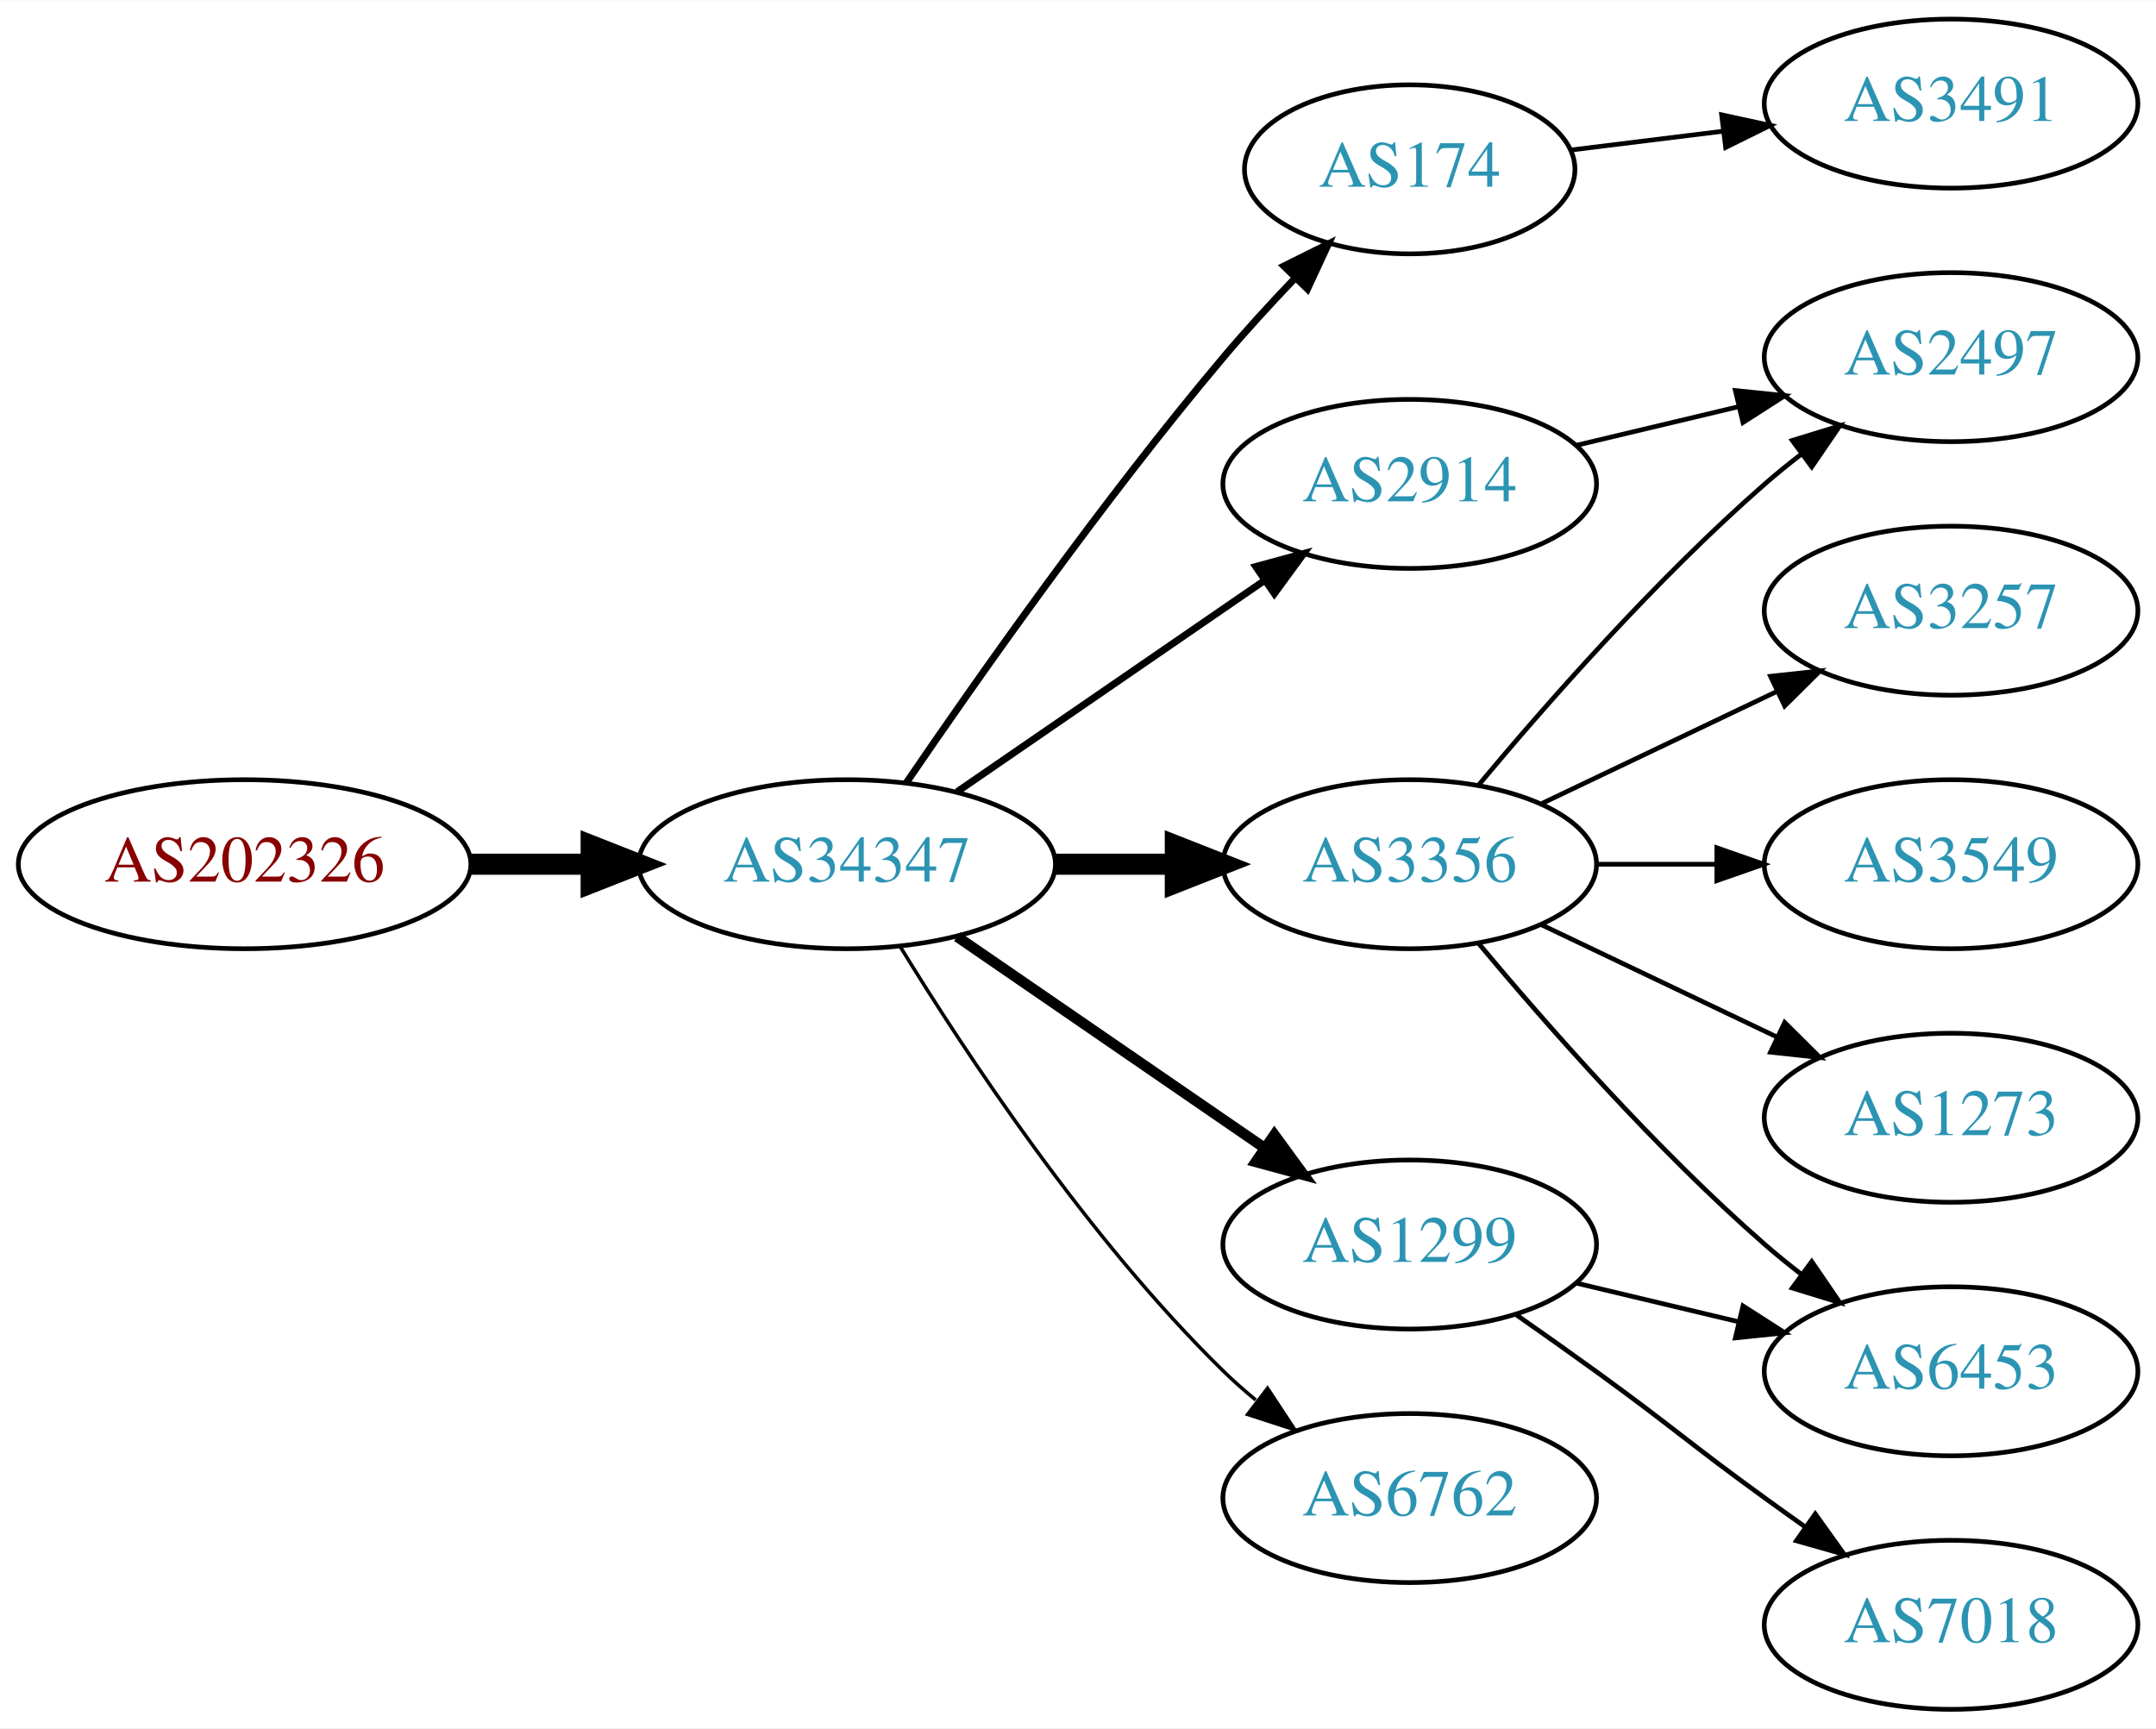
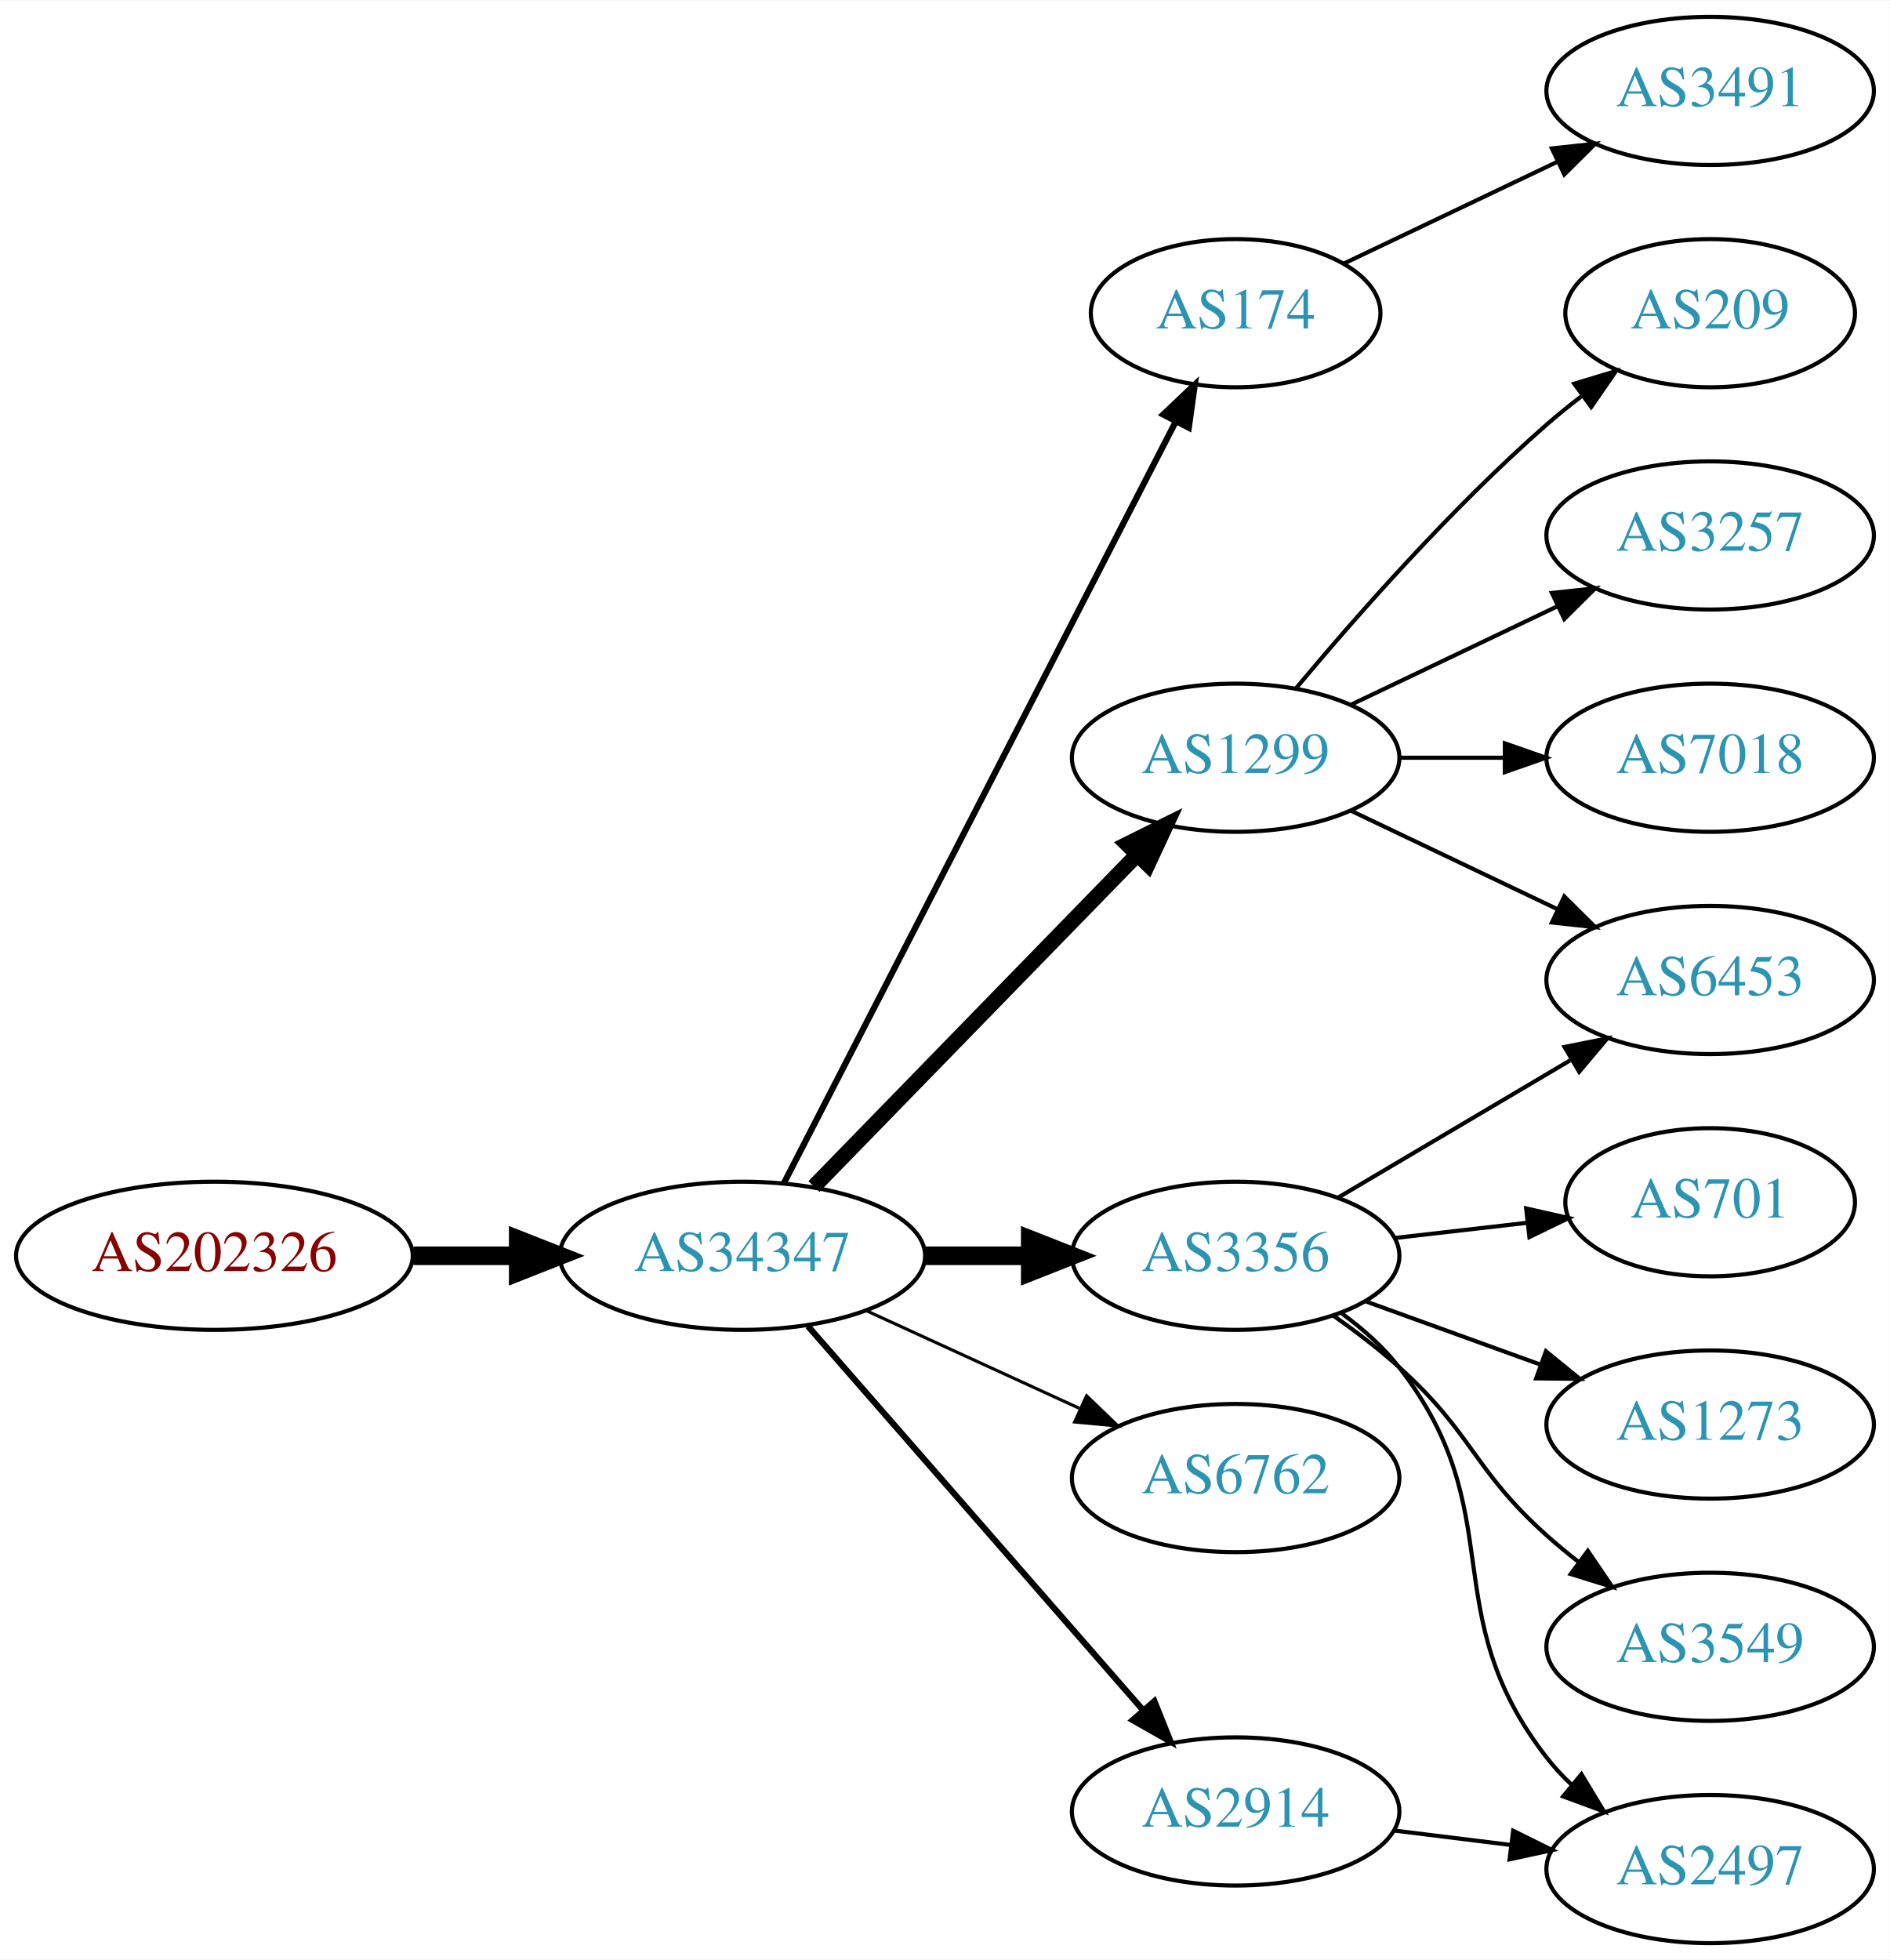
- <svg xmlns="http://www.w3.org/2000/svg" xmlns:xlink="http://www.w3.org/1999/xlink" width="459pt" height="368pt" viewBox="0.00 0.00 459.17 368.00">
-   <g id="graph0" class="graph" transform="scale(1 1) rotate(0) translate(4 364)">
-     <polygon fill="white" stroke="none" points="-4,4 -4,-364 455.17,-364 455.17,4 -4,4" />
+ <svg xmlns="http://www.w3.org/2000/svg" xmlns:xlink="http://www.w3.org/1999/xlink" width="459pt" height="476pt" viewBox="0.00 0.00 459.17 476.00">
+   <g id="graph0" class="graph" transform="scale(1 1) rotate(0) translate(4 472)">
+     <polygon fill="white" stroke="none" points="-4,4 -4,-472 455.17,-472 455.17,4 -4,4" />
    <g id="node1" class="node">
      <g id="a_node1">
        <a xlink:href="/asn/202326" xlink:title="AS202326 ~ odissea [AT]">
-           <ellipse fill="#ffffff" stroke="black" cx="48.096" cy="-180" rx="48.192" ry="18" />
-           <text text-anchor="middle" x="48.096" y="-176.3" font-family="Times,serif" font-size="14.00" fill="#880000">AS202326</text>
+           <ellipse fill="#ffffff" stroke="black" cx="48.096" cy="-167" rx="48.192" ry="18" />
+           <text text-anchor="middle" x="48.096" y="-163.3" font-family="Times,serif" font-size="14.00" fill="#880000">AS202326</text>
        </a>
      </g>
    </g>
    <g id="node2" class="node">
      <g id="a_node2">
        <a xlink:href="/asn/34347" xlink:title="AS34347 ~ HALLAG Kommunal GmbH [AT]">
-           <ellipse fill="#ffffff" stroke="black" cx="176.388" cy="-180" rx="44.393" ry="18" />
-           <text text-anchor="middle" x="176.388" y="-176.3" font-family="Times,serif" font-size="14.00" fill="#2c94b3">AS34347</text>
+           <ellipse fill="#ffffff" stroke="black" cx="176.388" cy="-167" rx="44.393" ry="18" />
+           <text text-anchor="middle" x="176.388" y="-163.3" font-family="Times,serif" font-size="14.00" fill="#2c94b3">AS34347</text>
        </a>
      </g>
    </g>
    <g id="edge1" class="edge">
-       <path fill="none" stroke="black" stroke-width="4.5" d="M96.481,-180C104.742,-180 113.386,-180 121.799,-180" />
-       <polygon fill="black" stroke="black" stroke-width="4.5" points="121.904,-183.938 131.904,-180 121.904,-176.063 121.904,-183.938" />
+       <path fill="none" stroke="black" stroke-width="4.5" d="M96.481,-167C104.742,-167 113.386,-167 121.799,-167" />
+       <polygon fill="black" stroke="black" stroke-width="4.5" points="121.904,-170.938 131.904,-167 121.904,-163.063 121.904,-170.938" />
    </g>
    <g id="node3" class="node">
      <g id="a_node3">
        <a xlink:href="/asn/174" xlink:title="AS174 ~ Cogent Communications [US]">
-           <ellipse fill="#ffffff" stroke="black" cx="296.23" cy="-328" rx="35.194" ry="18" />
-           <text text-anchor="middle" x="296.23" y="-324.3" font-family="Times,serif" font-size="14.00" fill="#2c94b3">AS174</text>
+           <ellipse fill="#ffffff" stroke="black" cx="296.23" cy="-396" rx="35.194" ry="18" />
+           <text text-anchor="middle" x="296.23" y="-392.3" font-family="Times,serif" font-size="14.00" fill="#2c94b3">AS174</text>
        </a>
      </g>
    </g>
    <g id="edge2" class="edge">
-       <path fill="none" stroke="black" stroke-width="1.5" d="M189.046,-197.377C203.917,-219.182 230.806,-257.425 256.584,-288 261.267,-293.555 266.537,-299.301 271.643,-304.645" />
-       <polygon fill="black" stroke="black" stroke-width="1.5" points="269.436,-307.395 278.92,-312.118 274.451,-302.512 269.436,-307.395" />
+       <path fill="none" stroke="black" stroke-width="1.5" d="M186.439,-184.589C207.011,-224.566 257.375,-322.436 281.676,-369.661" />
+       <polygon fill="black" stroke="black" stroke-width="1.5" points="278.621,-371.374 286.309,-378.665 284.846,-368.171 278.621,-371.374" />
    </g>
    <g id="node4" class="node">
      <g id="a_node4">
-         <a xlink:href="/asn/2914" xlink:title="AS2914 ~ NTT America, Inc. [US]">
-           <ellipse fill="#ffffff" stroke="black" cx="296.23" cy="-261" rx="39.794" ry="18" />
-           <text text-anchor="middle" x="296.23" y="-257.3" font-family="Times,serif" font-size="14.00" fill="#2c94b3">AS2914</text>
+         <a xlink:href="/asn/1299" xlink:title="AS1299 ~ Telia Carrier [EU]">
+           <ellipse fill="#ffffff" stroke="black" cx="296.23" cy="-288" rx="39.794" ry="18" />
+           <text text-anchor="middle" x="296.23" y="-284.3" font-family="Times,serif" font-size="14.00" fill="#2c94b3">AS1299</text>
        </a>
      </g>
    </g>
    <g id="edge3" class="edge">
-       <path fill="none" stroke="black" stroke-width="1.5" d="M199.83,-195.426C218.412,-208.198 244.972,-226.455 265.352,-240.463" />
-       <polygon fill="black" stroke="black" stroke-width="1.5" points="263.443,-243.398 273.666,-246.178 267.408,-237.629 263.443,-243.398" />
+       <path fill="none" stroke="black" stroke-width="3.75" d="M193.773,-183.825C214.203,-204.802 249.241,-240.778 272.321,-264.477" />
+       <polygon fill="black" stroke="black" stroke-width="3.75" points="269.876,-266.983 279.36,-271.705 274.891,-262.099 269.876,-266.983" />
    </g>
    <g id="node5" class="node">
      <g id="a_node5">
        <a xlink:href="/asn/3356" xlink:title="AS3356 ~ Level 3 Parent, LLC [US]">
-           <ellipse fill="#ffffff" stroke="black" cx="296.23" cy="-180" rx="39.794" ry="18" />
-           <text text-anchor="middle" x="296.23" y="-176.3" font-family="Times,serif" font-size="14.00" fill="#2c94b3">AS3356</text>
+           <ellipse fill="#ffffff" stroke="black" cx="296.23" cy="-167" rx="39.794" ry="18" />
+           <text text-anchor="middle" x="296.23" y="-163.3" font-family="Times,serif" font-size="14.00" fill="#2c94b3">AS3356</text>
        </a>
      </g>
    </g>
    <g id="edge4" class="edge">
-       <path fill="none" stroke="black" stroke-width="4.5" d="M220.599,-180C228.911,-180 237.674,-180 246.156,-180" />
-       <polygon fill="black" stroke="black" stroke-width="4.5" points="246.315,-183.938 256.315,-180 246.315,-176.063 246.315,-183.938" />
+       <path fill="none" stroke="black" stroke-width="4.5" d="M220.599,-167C228.911,-167 237.674,-167 246.156,-167" />
+       <polygon fill="black" stroke="black" stroke-width="4.5" points="246.315,-170.938 256.315,-167 246.315,-163.063 246.315,-170.938" />
    </g>
    <g id="node6" class="node">
      <g id="a_node6">
-         <a xlink:href="/asn/1299" xlink:title="AS1299 ~ Telia Carrier [EU]">
-           <ellipse fill="#ffffff" stroke="black" cx="296.23" cy="-99" rx="39.794" ry="18" />
-           <text text-anchor="middle" x="296.23" y="-95.3" font-family="Times,serif" font-size="14.00" fill="#2c94b3">AS1299</text>
+         <a xlink:href="/asn/6762" xlink:title="AS6762 ~ TELECOM ITALIA SPARKLE S.p.A. [IT]">
+           <ellipse fill="#ffffff" stroke="black" cx="296.23" cy="-113" rx="39.794" ry="18" />
+           <text text-anchor="middle" x="296.23" y="-109.3" font-family="Times,serif" font-size="14.00" fill="#2c94b3">AS6762</text>
        </a>
      </g>
    </g>
    <g id="edge5" class="edge">
-       <path fill="none" stroke="black" stroke-width="2.25" d="M199.83,-164.574C218.412,-151.802 244.972,-133.545 265.352,-119.537" />
-       <polygon fill="black" stroke="black" stroke-width="2.25" points="267.408,-122.371 273.666,-113.822 263.443,-116.602 267.408,-122.371" />
+       <path fill="none" stroke="black" stroke-width="0.75" d="M206.517,-153.652C222.128,-146.498 241.526,-137.609 258.198,-129.97" />
+       <polygon fill="black" stroke="black" stroke-width="0.75" points="260.017,-132.986 267.65,-125.638 257.101,-126.622 260.017,-132.986" />
    </g>
    <g id="node7" class="node">
      <g id="a_node7">
-         <a xlink:href="/asn/6762" xlink:title="AS6762 ~ TELECOM ITALIA SPARKLE S.p.A. [IT]">
-           <ellipse fill="#ffffff" stroke="black" cx="296.23" cy="-45" rx="39.794" ry="18" />
-           <text text-anchor="middle" x="296.23" y="-41.3" font-family="Times,serif" font-size="14.00" fill="#2c94b3">AS6762</text>
+         <a xlink:href="/asn/2914" xlink:title="AS2914 ~ NTT America, Inc. [US]">
+           <ellipse fill="#ffffff" stroke="black" cx="296.23" cy="-32" rx="39.794" ry="18" />
+           <text text-anchor="middle" x="296.23" y="-28.3" font-family="Times,serif" font-size="14.00" fill="#2c94b3">AS2914</text>
        </a>
      </g>
    </g>
    <g id="edge6" class="edge">
-       <path fill="none" stroke="black" stroke-width="0.75" d="M187.653,-162.56C201.462,-140.009 227.651,-100.278 256.584,-72 258.724,-69.908 261.041,-67.863 263.441,-65.894" />
-       <polygon fill="black" stroke="black" stroke-width="0.75" points="265.951,-68.382 271.782,-59.536 261.708,-62.815 265.951,-68.382" />
+       <path fill="none" stroke="black" stroke-width="1.5" d="M192.312,-149.902C212.855,-126.369 249.974,-83.845 273.571,-56.813" />
+       <polygon fill="black" stroke="black" stroke-width="1.5" points="276.487,-58.794 280.426,-48.959 271.214,-54.191 276.487,-58.794" />
    </g>
    <g id="node8" class="node">
      <g id="a_node8">
        <a xlink:href="/asn/3491" xlink:title="AS3491 ~ PCCW Global, Inc. [US]">
-           <ellipse fill="#ffffff" stroke="black" cx="411.523" cy="-342" rx="39.794" ry="18" />
-           <text text-anchor="middle" x="411.523" y="-338.3" font-family="Times,serif" font-size="14.00" fill="#2c94b3">AS3491</text>
+           <ellipse fill="#ffffff" stroke="black" cx="411.523" cy="-450" rx="39.794" ry="18" />
+           <text text-anchor="middle" x="411.523" y="-446.3" font-family="Times,serif" font-size="14.00" fill="#2c94b3">AS3491</text>
        </a>
      </g>
    </g>
    <g id="edge7" class="edge">
-       <path fill="none" stroke="black" d="M330.609,-332.125C340.699,-333.372 351.982,-334.766 362.817,-336.105" />
-       <polygon fill="black" stroke="black" points="362.661,-339.612 373.014,-337.365 363.519,-332.665 362.661,-339.612" />
+       <path fill="none" stroke="black" d="M322.655,-408.119C337.958,-415.413 357.681,-424.814 374.563,-432.86" />
+       <polygon fill="black" stroke="black" points="373.071,-436.026 383.604,-437.169 376.082,-429.707 373.071,-436.026" />
    </g>
    <g id="node9" class="node">
      <g id="a_node9">
-         <a xlink:href="/asn/2497" xlink:title="AS2497 ~ Internet Initiative Japan Inc. [JP]">
-           <ellipse fill="#ffffff" stroke="black" cx="411.523" cy="-288" rx="39.794" ry="18" />
-           <text text-anchor="middle" x="411.523" y="-284.3" font-family="Times,serif" font-size="14.00" fill="#2c94b3">AS2497</text>
+         <a xlink:href="/asn/209" xlink:title="AS209 ~ CenturyLink Communications, LLC [US]">
+           <ellipse fill="#ffffff" stroke="black" cx="411.523" cy="-396" rx="35.194" ry="18" />
+           <text text-anchor="middle" x="411.523" y="-392.3" font-family="Times,serif" font-size="14.00" fill="#2c94b3">AS209</text>
        </a>
      </g>
    </g>
    <g id="edge8" class="edge">
-       <path fill="none" stroke="black" d="M331.837,-269.248C342.709,-271.838 354.863,-274.735 366.305,-277.462" />
-       <polygon fill="black" stroke="black" points="365.589,-280.889 376.128,-279.803 367.212,-274.08 365.589,-280.889" />
-     </g>
-     <g id="edge9" class="edge">
-       <path fill="none" stroke="black" d="M310.86,-196.817C325.143,-213.929 348.689,-240.745 371.877,-261 374.342,-263.154 376.981,-265.294 379.678,-267.372" />
-       <polygon fill="black" stroke="black" points="377.703,-270.264 387.832,-273.37 381.851,-264.625 377.703,-270.264" />
+       <path fill="none" stroke="black" d="M310.86,-304.817C325.143,-321.929 348.689,-348.745 371.877,-369 374.546,-371.332 377.419,-373.648 380.35,-375.886" />
+       <polygon fill="black" stroke="black" points="378.5,-378.87 388.641,-381.939 382.627,-373.216 378.5,-378.87" />
    </g>
    <g id="node10" class="node">
      <g id="a_node10">
        <a xlink:href="/asn/6453" xlink:title="AS6453 ~ TATA COMMUNICATIONS (AMERICA) INC [US]">
-           <ellipse fill="#ffffff" stroke="black" cx="411.523" cy="-72" rx="39.794" ry="18" />
-           <text text-anchor="middle" x="411.523" y="-68.3" font-family="Times,serif" font-size="14.00" fill="#2c94b3">AS6453</text>
-         </a>
-       </g>
-     </g>
-     <g id="edge10" class="edge">
-       <path fill="none" stroke="black" d="M310.86,-163.183C325.143,-146.071 348.689,-119.255 371.877,-99 374.342,-96.846 376.981,-94.706 379.678,-92.628" />
-       <polygon fill="black" stroke="black" points="381.851,-95.375 387.832,-86.63 377.703,-89.736 381.851,-95.375" />
+           <ellipse fill="#ffffff" stroke="black" cx="411.523" cy="-234" rx="39.794" ry="18" />
+           <text text-anchor="middle" x="411.523" y="-230.3" font-family="Times,serif" font-size="14.00" fill="#2c94b3">AS6453</text>
+         </a>
+       </g>
+     </g>
+     <g id="edge9" class="edge">
+       <path fill="none" stroke="black" d="M324.367,-275.066C339.361,-267.919 358.182,-258.948 374.405,-251.215" />
+       <polygon fill="black" stroke="black" points="376.087,-254.291 383.608,-246.829 373.075,-247.972 376.087,-254.291" />
    </g>
    <g id="node11" class="node">
      <g id="a_node11">
        <a xlink:href="/asn/3257" xlink:title="AS3257 ~ GTT [DE]">
-           <ellipse fill="#ffffff" stroke="black" cx="411.523" cy="-234" rx="39.794" ry="18" />
-           <text text-anchor="middle" x="411.523" y="-230.3" font-family="Times,serif" font-size="14.00" fill="#2c94b3">AS3257</text>
-         </a>
-       </g>
-     </g>
-     <g id="edge11" class="edge">
-       <path fill="none" stroke="black" d="M324.367,-192.934C339.361,-200.081 358.182,-209.052 374.405,-216.785" />
-       <polygon fill="black" stroke="black" points="373.075,-220.028 383.608,-221.171 376.087,-213.709 373.075,-220.028" />
+           <ellipse fill="#ffffff" stroke="black" cx="411.523" cy="-342" rx="39.794" ry="18" />
+           <text text-anchor="middle" x="411.523" y="-338.3" font-family="Times,serif" font-size="14.00" fill="#2c94b3">AS3257</text>
+         </a>
+       </g>
+     </g>
+     <g id="edge10" class="edge">
+       <path fill="none" stroke="black" d="M324.367,-300.934C339.361,-308.081 358.182,-317.052 374.405,-324.785" />
+       <polygon fill="black" stroke="black" points="373.075,-328.028 383.608,-329.171 376.087,-321.709 373.075,-328.028" />
    </g>
    <g id="node12" class="node">
      <g id="a_node12">
-         <a xlink:href="/asn/3549" xlink:title="AS3549 ~ Level 3 Parent, LLC [US]">
-           <ellipse fill="#ffffff" stroke="black" cx="411.523" cy="-180" rx="39.794" ry="18" />
-           <text text-anchor="middle" x="411.523" y="-176.3" font-family="Times,serif" font-size="14.00" fill="#2c94b3">AS3549</text>
-         </a>
-       </g>
-     </g>
-     <g id="edge12" class="edge">
-       <path fill="none" stroke="black" d="M335.902,-180C344.105,-180 352.869,-180 361.401,-180" />
-       <polygon fill="black" stroke="black" points="361.641,-183.5 371.641,-180 361.641,-176.5 361.641,-183.5" />
+         <a xlink:href="/asn/7018" xlink:title="AS7018 ~ AT&amp;T Services, Inc. [US]">
+           <ellipse fill="#ffffff" stroke="black" cx="411.523" cy="-288" rx="39.794" ry="18" />
+           <text text-anchor="middle" x="411.523" y="-284.3" font-family="Times,serif" font-size="14.00" fill="#2c94b3">AS7018</text>
+         </a>
+       </g>
+     </g>
+     <g id="edge11" class="edge">
+       <path fill="none" stroke="black" d="M335.902,-288C344.105,-288 352.869,-288 361.401,-288" />
+       <polygon fill="black" stroke="black" points="361.641,-291.5 371.641,-288 361.641,-284.5 361.641,-291.5" />
+     </g>
+     <g id="edge16" class="edge">
+       <path fill="none" stroke="black" d="M321.257,-181.209C337.629,-190.891 359.516,-203.835 377.52,-214.482" />
+       <polygon fill="black" stroke="black" points="376.142,-217.734 386.531,-219.812 379.705,-211.708 376.142,-217.734" />
    </g>
    <g id="node13" class="node">
      <g id="a_node13">
+         <a xlink:href="/asn/701" xlink:title="AS701 ~ UUNET [US]">
+           <ellipse fill="#ffffff" stroke="black" cx="411.523" cy="-180" rx="35.194" ry="18" />
+           <text text-anchor="middle" x="411.523" y="-176.3" font-family="Times,serif" font-size="14.00" fill="#2c94b3">AS701</text>
+         </a>
+       </g>
+     </g>
+     <g id="edge12" class="edge">
+       <path fill="none" stroke="black" d="M334.955,-171.329C345.19,-172.503 356.355,-173.784 366.887,-174.993" />
+       <polygon fill="black" stroke="black" points="366.815,-178.508 377.149,-176.17 367.613,-171.553 366.815,-178.508" />
+     </g>
+     <g id="node14" class="node">
+       <g id="a_node14">
        <a xlink:href="/asn/1273" xlink:title="AS1273 ~ Vodafone Group PLC [EU]">
          <ellipse fill="#ffffff" stroke="black" cx="411.523" cy="-126" rx="39.794" ry="18" />
          <text text-anchor="middle" x="411.523" y="-122.3" font-family="Times,serif" font-size="14.00" fill="#2c94b3">AS1273</text>
        </a>
      </g>
    </g>
    <g id="edge13" class="edge">
-       <path fill="none" stroke="black" d="M324.367,-167.066C339.361,-159.919 358.182,-150.948 374.405,-143.215" />
-       <polygon fill="black" stroke="black" points="376.087,-146.291 383.608,-138.829 373.075,-139.972 376.087,-146.291" />
+       <path fill="none" stroke="black" d="M327.889,-155.905C340.861,-151.21 356.155,-145.676 370.035,-140.652" />
+       <polygon fill="black" stroke="black" points="371.628,-143.798 379.84,-137.104 369.246,-137.216 371.628,-143.798" />
+     </g>
+     <g id="node15" class="node">
+       <g id="a_node15">
+         <a xlink:href="/asn/3549" xlink:title="AS3549 ~ Level 3 Parent, LLC [US]">
+           <ellipse fill="#ffffff" stroke="black" cx="411.523" cy="-72" rx="39.794" ry="18" />
+           <text text-anchor="middle" x="411.523" y="-68.3" font-family="Times,serif" font-size="14.00" fill="#2c94b3">AS3549</text>
+         </a>
+       </g>
+     </g>
+     <g id="edge14" class="edge">
+       <path fill="none" stroke="black" d="M319.995,-152.454C325.394,-148.641 330.997,-144.367 335.877,-140 353.946,-123.828 353.807,-115.172 371.877,-99 374.316,-96.817 376.937,-94.656 379.623,-92.565" />
+       <polygon fill="black" stroke="black" points="381.801,-95.307 387.758,-86.546 377.638,-89.68 381.801,-95.307" />
+     </g>
+     <g id="node16" class="node">
+       <g id="a_node16">
+         <a xlink:href="/asn/2497" xlink:title="AS2497 ~ Internet Initiative Japan Inc. [JP]">
+           <ellipse fill="#ffffff" stroke="black" cx="411.523" cy="-18" rx="39.794" ry="18" />
+           <text text-anchor="middle" x="411.523" y="-14.3" font-family="Times,serif" font-size="14.00" fill="#2c94b3">AS2497</text>
+         </a>
+       </g>
    </g>
    <g id="edge15" class="edge">
-       <path fill="none" stroke="black" d="M331.837,-90.752C342.709,-88.162 354.863,-85.265 366.305,-82.538" />
-       <polygon fill="black" stroke="black" points="367.212,-85.92 376.128,-80.197 365.589,-79.111 367.212,-85.92" />
-     </g>
-     <g id="node14" class="node">
-       <g id="a_node14">
-         <a xlink:href="/asn/7018" xlink:title="AS7018 ~ AT&amp;T Services, Inc. [US]">
-           <ellipse fill="#ffffff" stroke="black" cx="411.523" cy="-18" rx="39.794" ry="18" />
-           <text text-anchor="middle" x="411.523" y="-14.3" font-family="Times,serif" font-size="14.00" fill="#2c94b3">AS7018</text>
-         </a>
-       </g>
-     </g>
-     <g id="edge14" class="edge">
-       <path fill="none" stroke="black" d="M318.987,-83.991C324.522,-80.121 330.44,-75.936 335.877,-72 352.076,-60.271 355.677,-56.729 371.877,-45 374.68,-42.971 377.611,-40.875 380.552,-38.791" />
-       <polygon fill="black" stroke="black" points="382.603,-41.627 388.766,-33.009 378.574,-35.903 382.603,-41.627" />
+       <path fill="none" stroke="black" d="M322.012,-153.005C327.096,-149.281 332.055,-144.908 335.877,-140 363.617,-104.375 344.136,-80.625 371.877,-45 373.668,-42.699 375.709,-40.516 377.896,-38.462" />
+       <polygon fill="black" stroke="black" points="380.251,-41.057 385.741,-31.995 375.798,-35.656 380.251,-41.057" />
+     </g>
+     <g id="edge17" class="edge">
+       <path fill="none" stroke="black" d="M334.64,-27.377C343.728,-26.254 353.566,-25.038 363.05,-23.866" />
+       <polygon fill="black" stroke="black" points="363.657,-27.318 373.152,-22.618 362.798,-20.371 363.657,-27.318" />
    </g>
  </g>
</svg>
